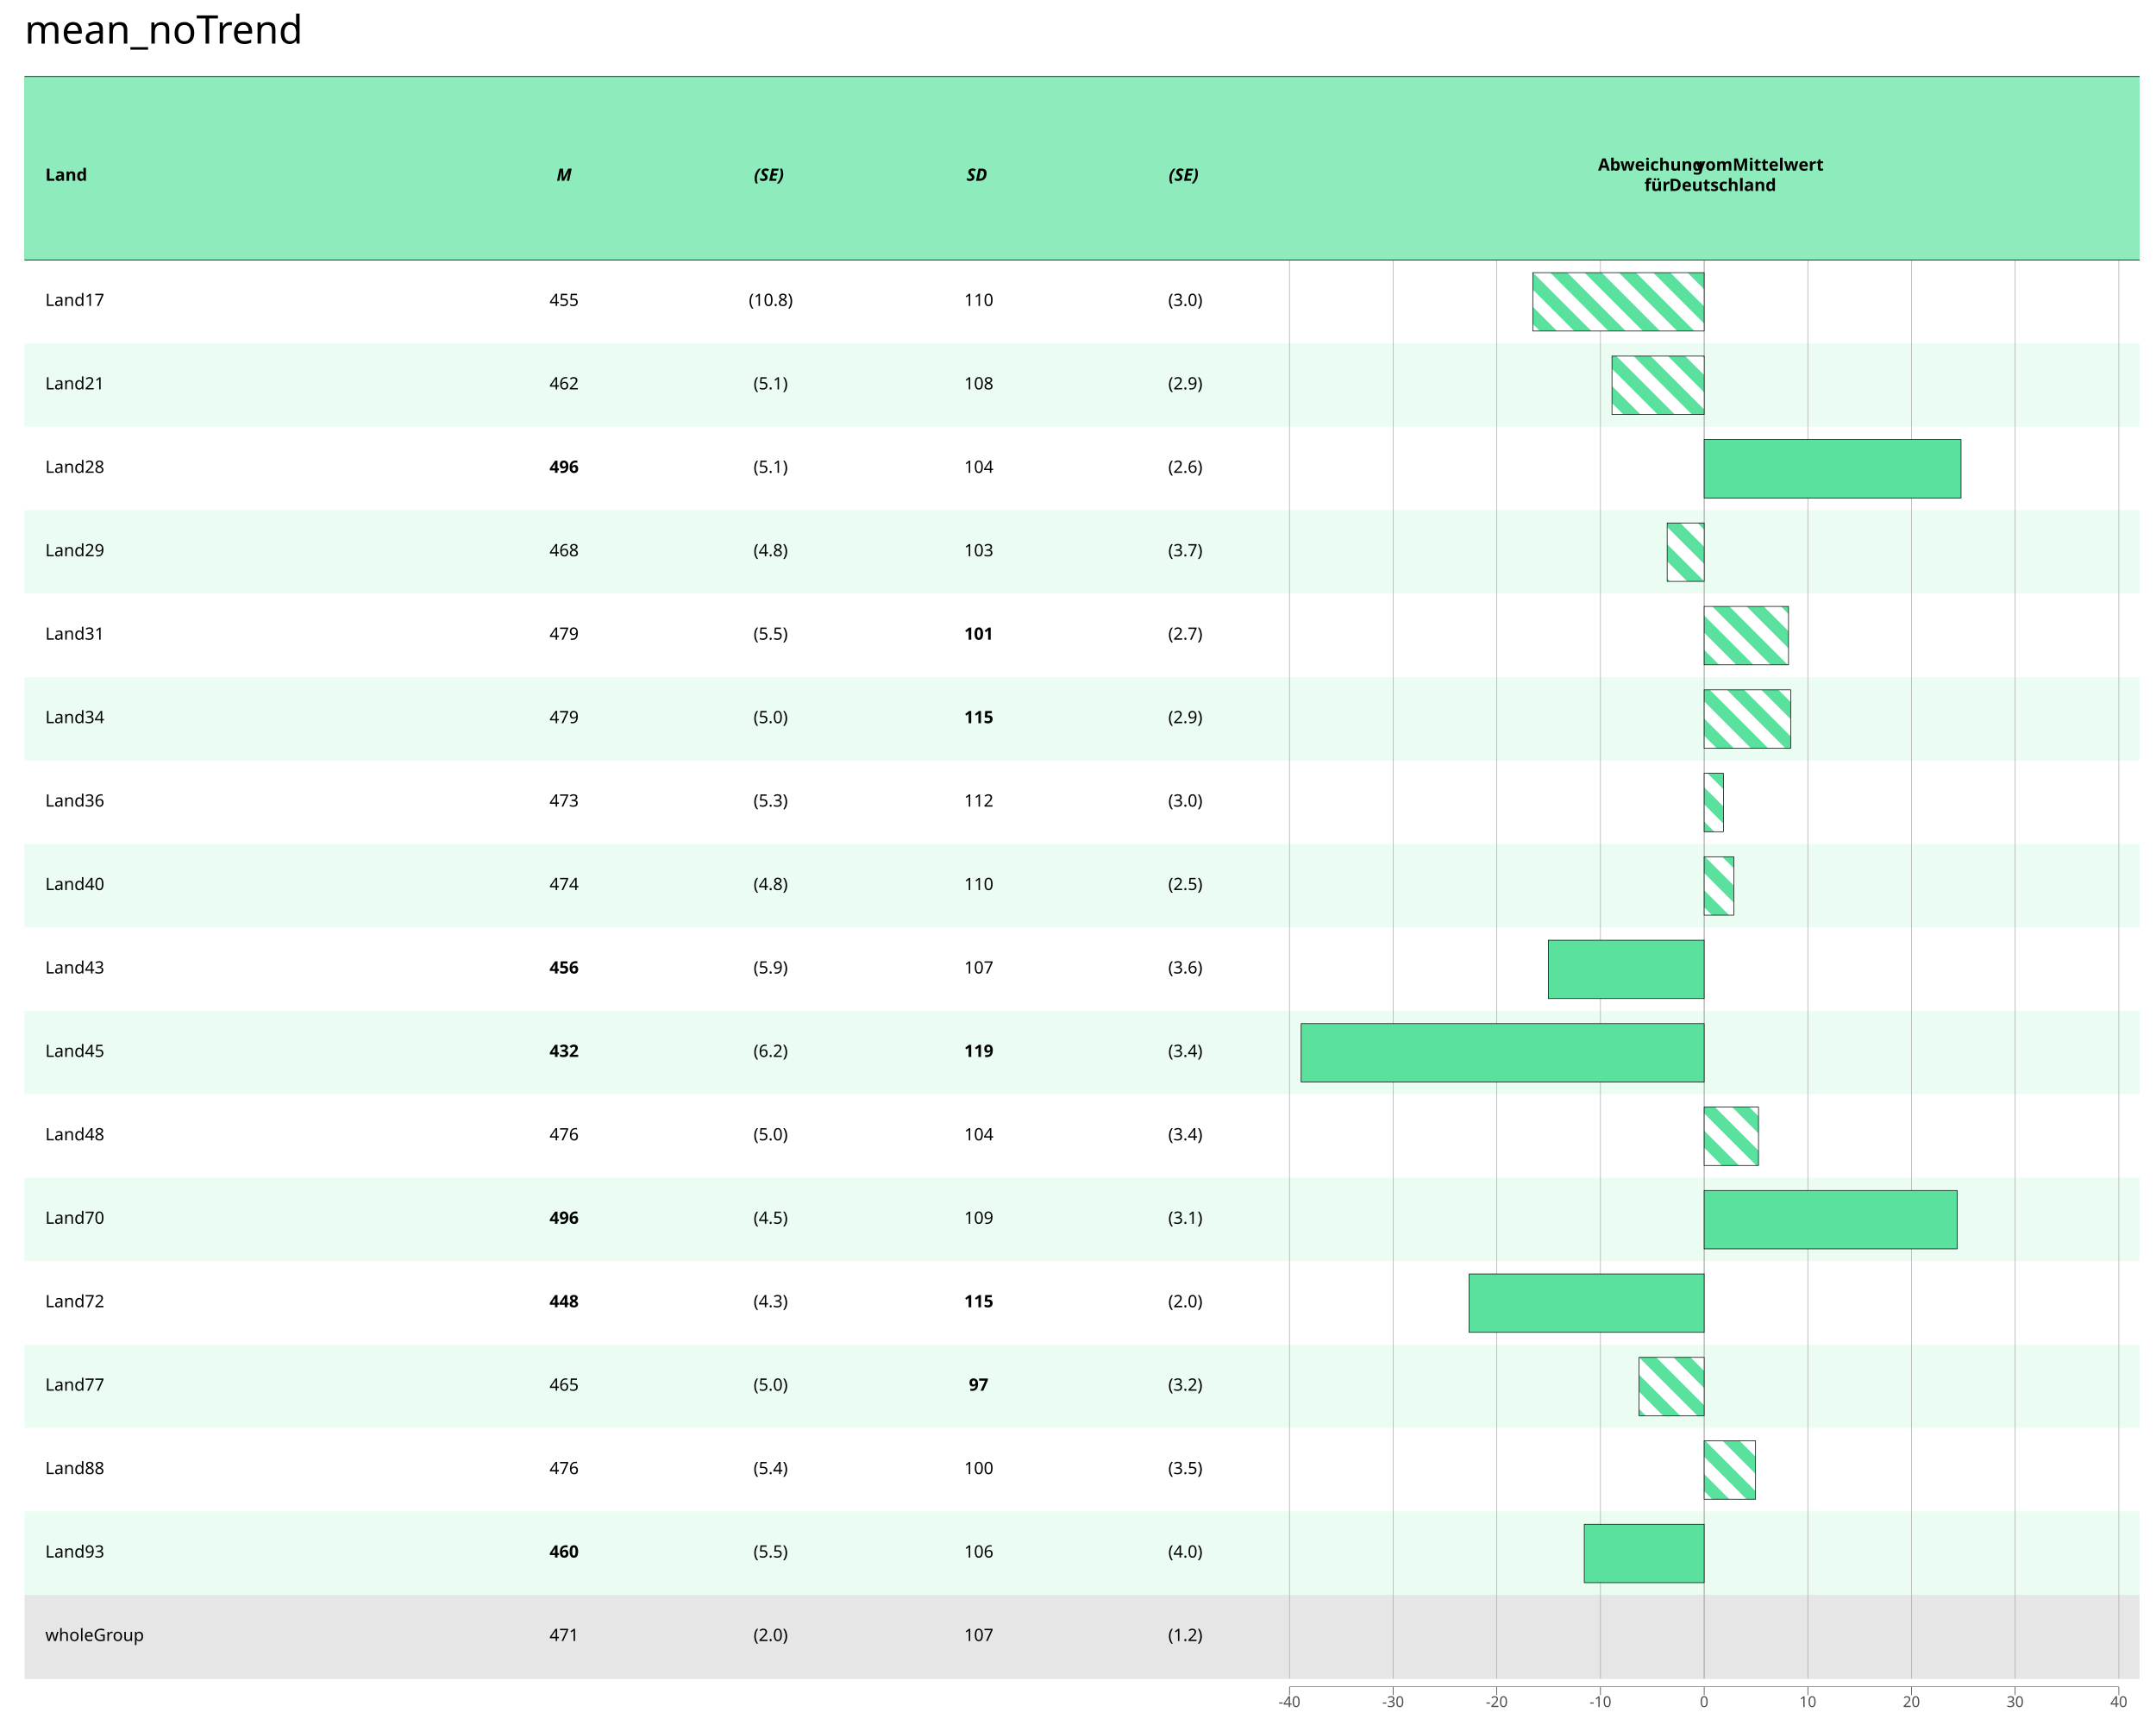
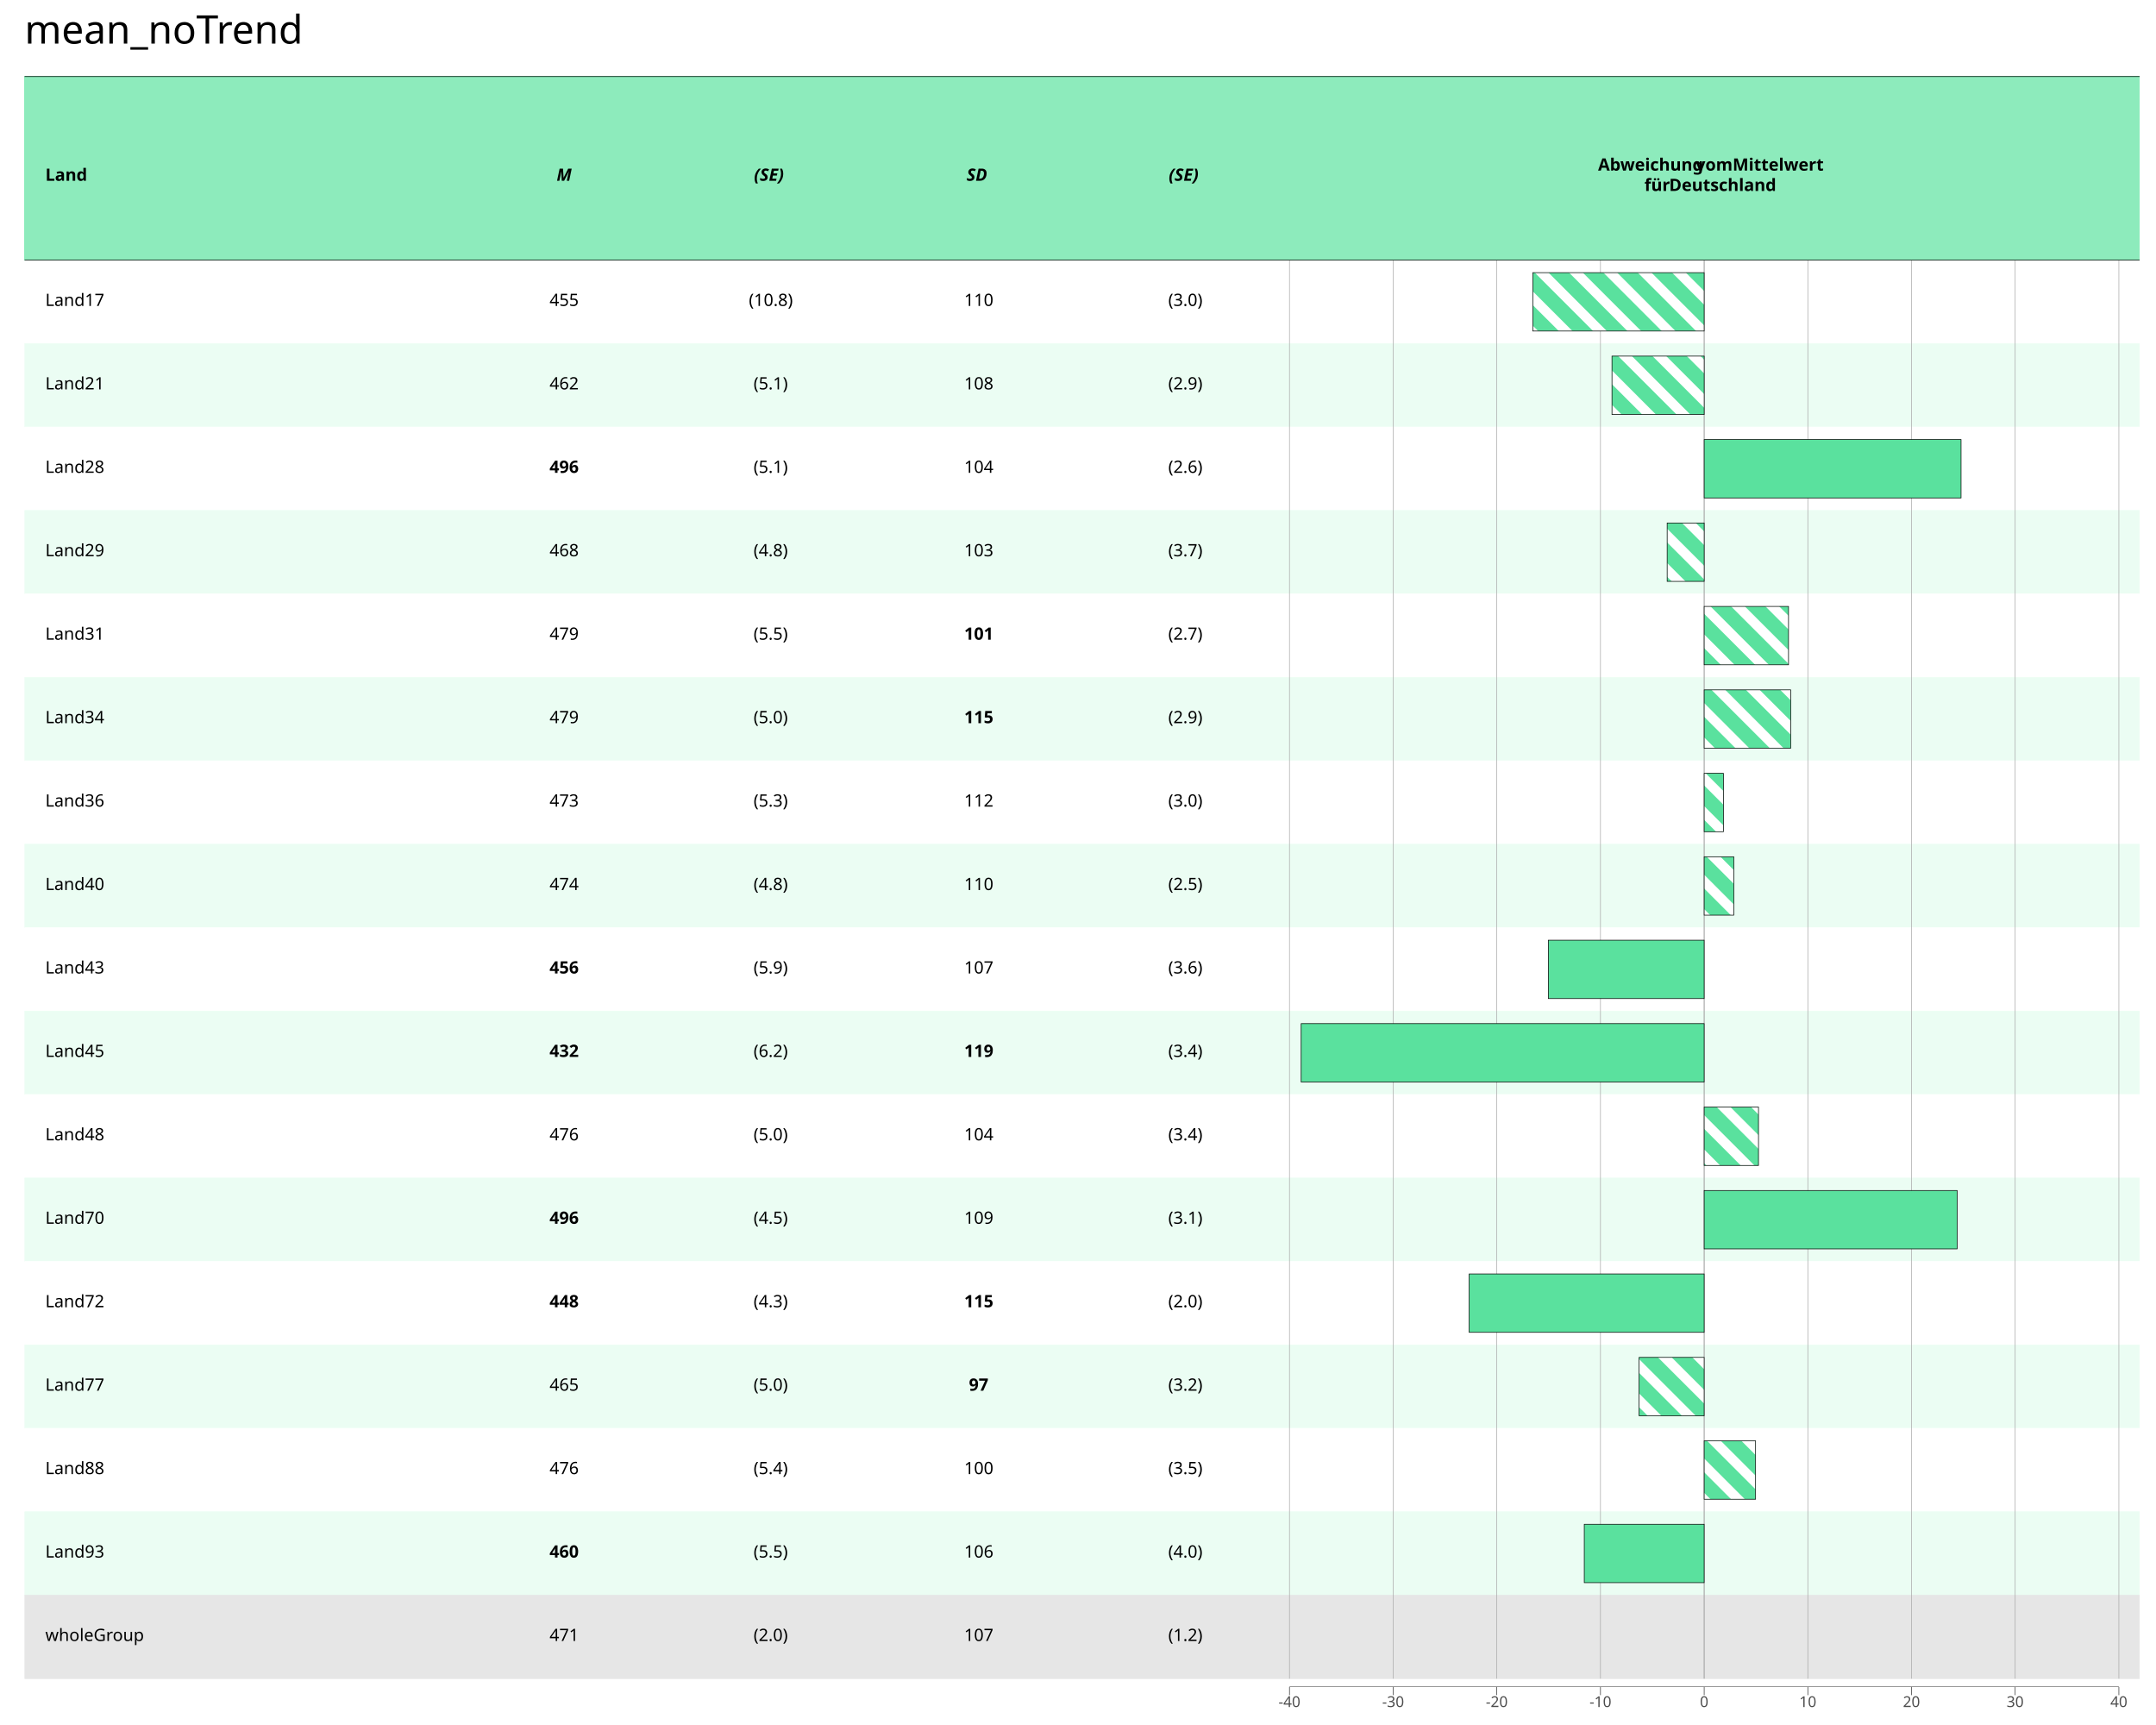
<svg xmlns="http://www.w3.org/2000/svg" class="svglite" data-engine-version="2.0" width="720.00pt" height="576.00pt" viewBox="0 0 720.00 576.00">
  <defs>
    <style type="text/css">
    .svglite line, .svglite polyline, .svglite polygon, .svglite path, .svglite rect, .svglite circle {
      fill: none;
      stroke: #000000;
      stroke-linecap: round;
      stroke-linejoin: round;
      stroke-miterlimit: 10.00;
    }
  </style>
  </defs>
  <rect width="100%" height="100%" style="stroke: none; fill: #FFFFFF;" />
  <defs>
    <clipPath id="cpMC4wMHw3MjAuMDB8MC4wMHw1NzYuMDA=">
      <rect x="0.00" y="0.00" width="720.00" height="576.00" />
    </clipPath>
  </defs>
  <g clip-path="url(#cpMC4wMHw3MjAuMDB8MC4wMHw1NzYuMDA=)">
    <rect x="0.00" y="0.00" width="720.00" height="576.00" style="stroke-width: 1.07; stroke: #FFFFFF; fill: #FFFFFF;" />
  </g>
  <defs>
    <clipPath id="cpOC4yMnw3MTQuNTJ8MjIuNzh8NTYzLjMw">
      <rect x="8.22" y="22.78" width="706.30" height="540.52" />
    </clipPath>
  </defs>
  <g clip-path="url(#cpOC4yMnw3MTQuNTJ8MjIuNzh8NTYzLjMw)">
    <rect x="8.22" y="22.78" width="706.30" height="540.52" style="stroke-width: 1.07; stroke: none; fill: #FFFFFF;" />
    <rect x="8.22" y="86.87" width="706.30" height="27.86" style="stroke-width: 0.21; stroke: #FFFFFF; stroke-linecap: butt; stroke-linejoin: miter; fill: #FFFFFF;" />
    <rect x="8.22" y="114.73" width="706.30" height="27.86" style="stroke-width: 0.21; stroke: #EBFDF3; stroke-linecap: butt; stroke-linejoin: miter; fill: #EBFDF3;" />
    <rect x="8.22" y="142.59" width="706.30" height="27.86" style="stroke-width: 0.21; stroke: #FFFFFF; stroke-linecap: butt; stroke-linejoin: miter; fill: #FFFFFF;" />
    <rect x="8.22" y="170.45" width="706.30" height="27.86" style="stroke-width: 0.21; stroke: #EBFDF3; stroke-linecap: butt; stroke-linejoin: miter; fill: #EBFDF3;" />
    <rect x="8.22" y="198.31" width="706.30" height="27.86" style="stroke-width: 0.21; stroke: #FFFFFF; stroke-linecap: butt; stroke-linejoin: miter; fill: #FFFFFF;" />
    <rect x="8.22" y="226.17" width="706.30" height="27.86" style="stroke-width: 0.21; stroke: #EBFDF3; stroke-linecap: butt; stroke-linejoin: miter; fill: #EBFDF3;" />
    <rect x="8.22" y="254.04" width="706.30" height="27.86" style="stroke-width: 0.21; stroke: #FFFFFF; stroke-linecap: butt; stroke-linejoin: miter; fill: #FFFFFF;" />
    <rect x="8.22" y="281.90" width="706.30" height="27.86" style="stroke-width: 0.21; stroke: #EBFDF3; stroke-linecap: butt; stroke-linejoin: miter; fill: #EBFDF3;" />
    <rect x="8.22" y="309.76" width="706.30" height="27.86" style="stroke-width: 0.21; stroke: #FFFFFF; stroke-linecap: butt; stroke-linejoin: miter; fill: #FFFFFF;" />
    <rect x="8.22" y="337.62" width="706.30" height="27.86" style="stroke-width: 0.21; stroke: #EBFDF3; stroke-linecap: butt; stroke-linejoin: miter; fill: #EBFDF3;" />
    <rect x="8.22" y="365.48" width="706.30" height="27.86" style="stroke-width: 0.21; stroke: #FFFFFF; stroke-linecap: butt; stroke-linejoin: miter; fill: #FFFFFF;" />
    <rect x="8.22" y="393.35" width="706.30" height="27.86" style="stroke-width: 0.21; stroke: #EBFDF3; stroke-linecap: butt; stroke-linejoin: miter; fill: #EBFDF3;" />
    <rect x="8.22" y="421.21" width="706.30" height="27.86" style="stroke-width: 0.21; stroke: #FFFFFF; stroke-linecap: butt; stroke-linejoin: miter; fill: #FFFFFF;" />
    <rect x="8.22" y="449.07" width="706.30" height="27.86" style="stroke-width: 0.21; stroke: #EBFDF3; stroke-linecap: butt; stroke-linejoin: miter; fill: #EBFDF3;" />
    <rect x="8.22" y="476.93" width="706.30" height="27.86" style="stroke-width: 0.21; stroke: #FFFFFF; stroke-linecap: butt; stroke-linejoin: miter; fill: #FFFFFF;" />
    <rect x="8.22" y="504.79" width="706.30" height="27.86" style="stroke-width: 0.21; stroke: #EBFDF3; stroke-linecap: butt; stroke-linejoin: miter; fill: #EBFDF3;" />
    <rect x="8.22" y="532.65" width="706.30" height="27.86" style="stroke-width: 0.21; stroke: #E6E6E6; stroke-linecap: butt; stroke-linejoin: miter; fill: #E6E6E6;" />
    <line x1="569.11" y1="86.87" x2="569.11" y2="560.52" style="stroke-width: 0.21; stroke: #A9A9A9; stroke-linecap: butt;" />
    <line x1="534.48" y1="86.87" x2="534.48" y2="560.52" style="stroke-width: 0.21; stroke: #A9A9A9; stroke-linecap: butt;" />
    <line x1="499.86" y1="86.87" x2="499.86" y2="560.52" style="stroke-width: 0.21; stroke: #A9A9A9; stroke-linecap: butt;" />
    <line x1="465.24" y1="86.87" x2="465.24" y2="560.52" style="stroke-width: 0.21; stroke: #A9A9A9; stroke-linecap: butt;" />
    <line x1="430.62" y1="86.87" x2="430.62" y2="560.52" style="stroke-width: 0.21; stroke: #A9A9A9; stroke-linecap: butt;" />
    <line x1="603.73" y1="86.87" x2="603.73" y2="560.52" style="stroke-width: 0.21; stroke: #A9A9A9; stroke-linecap: butt;" />
    <line x1="638.35" y1="86.87" x2="638.35" y2="560.52" style="stroke-width: 0.21; stroke: #A9A9A9; stroke-linecap: butt;" />
    <line x1="672.97" y1="86.87" x2="672.97" y2="560.52" style="stroke-width: 0.21; stroke: #A9A9A9; stroke-linecap: butt;" />
    <line x1="707.60" y1="86.87" x2="707.60" y2="560.52" style="stroke-width: 0.21; stroke: #A9A9A9; stroke-linecap: butt;" />
    <line x1="569.11" y1="86.87" x2="569.11" y2="560.52" style="stroke-width: 0.21; stroke: #A9A9A9; stroke-linecap: butt;" />
    <rect x="8.22" y="25.57" width="706.30" height="61.30" style="stroke-width: 1.07; stroke: none; stroke-linecap: butt; stroke-linejoin: miter; fill: #8DEBBC;" />
    <rect x="8.22" y="25.57" width="706.30" height="61.30" style="stroke-width: 1.07; stroke: none; stroke-linecap: butt; stroke-linejoin: miter; fill: #8DEBBC;" />
    <rect x="8.22" y="25.57" width="706.30" height="61.30" style="stroke-width: 1.07; stroke: none; stroke-linecap: butt; stroke-linejoin: miter; fill: #8DEBBC;" />
    <rect x="8.22" y="25.57" width="706.30" height="61.30" style="stroke-width: 1.07; stroke: none; stroke-linecap: butt; stroke-linejoin: miter; fill: #8DEBBC;" />
    <rect x="8.22" y="25.57" width="706.30" height="61.30" style="stroke-width: 1.07; stroke: none; stroke-linecap: butt; stroke-linejoin: miter; fill: #8DEBBC;" />
    <rect x="8.22" y="25.57" width="706.30" height="61.30" style="stroke-width: 1.07; stroke: none; stroke-linecap: butt; stroke-linejoin: miter; fill: #8DEBBC;" />
    <rect x="8.22" y="25.57" width="706.30" height="61.30" style="stroke-width: 1.07; stroke: none; stroke-linecap: butt; stroke-linejoin: miter; fill: #8DEBBC;" />
    <rect x="8.22" y="25.57" width="706.30" height="61.30" style="stroke-width: 1.07; stroke: none; stroke-linecap: butt; stroke-linejoin: miter; fill: #8DEBBC;" />
    <rect x="8.22" y="25.57" width="706.30" height="61.30" style="stroke-width: 1.07; stroke: none; stroke-linecap: butt; stroke-linejoin: miter; fill: #8DEBBC;" />
    <rect x="8.22" y="25.57" width="706.30" height="61.30" style="stroke-width: 1.07; stroke: none; stroke-linecap: butt; stroke-linejoin: miter; fill: #8DEBBC;" />
    <rect x="8.22" y="25.57" width="706.30" height="61.30" style="stroke-width: 1.07; stroke: none; stroke-linecap: butt; stroke-linejoin: miter; fill: #8DEBBC;" />
    <rect x="8.22" y="25.57" width="706.30" height="61.30" style="stroke-width: 1.07; stroke: none; stroke-linecap: butt; stroke-linejoin: miter; fill: #8DEBBC;" />
    <rect x="8.22" y="25.57" width="706.30" height="61.30" style="stroke-width: 1.07; stroke: none; stroke-linecap: butt; stroke-linejoin: miter; fill: #8DEBBC;" />
    <rect x="8.22" y="25.57" width="706.30" height="61.30" style="stroke-width: 1.07; stroke: none; stroke-linecap: butt; stroke-linejoin: miter; fill: #8DEBBC;" />
    <rect x="8.22" y="25.57" width="706.30" height="61.30" style="stroke-width: 1.07; stroke: none; stroke-linecap: butt; stroke-linejoin: miter; fill: #8DEBBC;" />
    <rect x="8.22" y="25.57" width="706.30" height="61.30" style="stroke-width: 1.07; stroke: none; stroke-linecap: butt; stroke-linejoin: miter; fill: #8DEBBC;" />
    <rect x="8.22" y="25.57" width="706.30" height="61.30" style="stroke-width: 1.07; stroke: none; stroke-linecap: butt; stroke-linejoin: miter; fill: #8DEBBC;" />
    <line x1="430.62" y1="563.30" x2="707.60" y2="563.30" style="stroke-width: 0.21; stroke-linecap: butt;" />
    <line x1="8.22" y1="86.87" x2="714.52" y2="86.87" style="stroke-width: 0.21; stroke-linecap: butt;" />
    <line x1="8.22" y1="25.57" x2="714.52" y2="25.57" style="stroke-width: 0.21; stroke-linecap: butt;" />
    <rect x="511.87" y="91.04" width="57.23" height="19.50" style="stroke-width: 0.21; stroke: none; stroke-linecap: square; stroke-linejoin: miter; fill: #5AE19E;" />
    <rect x="538.32" y="118.91" width="30.79" height="19.50" style="stroke-width: 0.21; stroke: none; stroke-linecap: square; stroke-linejoin: miter; fill: #5AE19E;" />
    <rect x="569.11" y="146.77" width="85.79" height="19.50" style="stroke-width: 0.21; stroke: none; stroke-linecap: square; stroke-linejoin: miter; fill: #5AE19E;" />
    <rect x="556.75" y="174.63" width="12.36" height="19.50" style="stroke-width: 0.21; stroke: none; stroke-linecap: square; stroke-linejoin: miter; fill: #5AE19E;" />
    <rect x="569.11" y="202.49" width="28.17" height="19.50" style="stroke-width: 0.21; stroke: none; stroke-linecap: square; stroke-linejoin: miter; fill: #5AE19E;" />
    <rect x="569.11" y="230.35" width="28.88" height="19.50" style="stroke-width: 0.21; stroke: none; stroke-linecap: square; stroke-linejoin: miter; fill: #5AE19E;" />
    <rect x="569.11" y="258.22" width="6.42" height="19.50" style="stroke-width: 0.21; stroke: none; stroke-linecap: square; stroke-linejoin: miter; fill: #5AE19E;" />
    <rect x="569.11" y="286.08" width="9.88" height="19.50" style="stroke-width: 0.21; stroke: none; stroke-linecap: square; stroke-linejoin: miter; fill: #5AE19E;" />
    <rect x="517.07" y="313.94" width="52.03" height="19.50" style="stroke-width: 0.21; stroke: none; stroke-linecap: square; stroke-linejoin: miter; fill: #5AE19E;" />
    <rect x="434.53" y="341.80" width="134.57" height="19.50" style="stroke-width: 0.21; stroke: none; stroke-linecap: square; stroke-linejoin: miter; fill: #5AE19E;" />
    <rect x="569.11" y="369.66" width="18.14" height="19.50" style="stroke-width: 0.21; stroke: none; stroke-linecap: square; stroke-linejoin: miter; fill: #5AE19E;" />
    <rect x="569.11" y="397.52" width="84.48" height="19.50" style="stroke-width: 0.21; stroke: none; stroke-linecap: square; stroke-linejoin: miter; fill: #5AE19E;" />
    <rect x="490.63" y="425.39" width="78.47" height="19.50" style="stroke-width: 0.21; stroke: none; stroke-linecap: square; stroke-linejoin: miter; fill: #5AE19E;" />
    <rect x="547.39" y="453.25" width="21.71" height="19.50" style="stroke-width: 0.21; stroke: none; stroke-linecap: square; stroke-linejoin: miter; fill: #5AE19E;" />
    <rect x="569.11" y="481.11" width="17.17" height="19.50" style="stroke-width: 0.21; stroke: none; stroke-linecap: square; stroke-linejoin: miter; fill: #5AE19E;" />
    <rect x="529.07" y="508.97" width="40.03" height="19.50" style="stroke-width: 0.21; stroke: none; stroke-linecap: square; stroke-linejoin: miter; fill: #5AE19E;" />
-     <polygon points="514.26,110.55 511.87,110.55 511.87,108.16 514.26,110.55 " style="stroke-width: 1.07; stroke: none; stroke-linecap: square; fill: #FFFFFF;" />
-     <polygon points="525.73,110.55 519.99,110.55 511.87,102.43 511.87,96.70 525.73,110.55 " style="stroke-width: 1.07; stroke: none; stroke-linecap: square; fill: #FFFFFF;" />
-     <polygon points="537.19,110.55 531.46,110.55 511.96,91.04 517.69,91.04 537.19,110.55 " style="stroke-width: 1.07; stroke: none; stroke-linecap: square; fill: #FFFFFF;" />
-     <polygon points="548.66,110.55 542.92,110.55 523.42,91.04 529.15,91.04 548.66,110.55 " style="stroke-width: 1.07; stroke: none; stroke-linecap: square; fill: #FFFFFF;" />
-     <polygon points="560.12,110.55 554.39,110.55 534.89,91.04 540.62,91.04 560.12,110.55 " style="stroke-width: 1.07; stroke: none; stroke-linecap: square; fill: #FFFFFF;" />
-     <polygon points="569.11,108.06 569.11,110.55 565.86,110.55 546.35,91.04 552.09,91.04 569.11,108.06 " style="stroke-width: 1.07; stroke: none; stroke-linecap: square; fill: #FFFFFF;" />
-     <polygon points="569.11,96.60 569.11,102.33 557.82,91.04 563.55,91.04 569.11,96.60 " style="stroke-width: 1.07; stroke: none; stroke-linecap: square; fill: #FFFFFF;" />
-     <polygon points="542.12,138.41 538.32,138.41 538.32,134.60 542.12,138.41 " style="stroke-width: 1.07; stroke: none; stroke-linecap: square; fill: #FFFFFF;" />
-     <polygon points="553.59,138.41 547.85,138.41 538.32,128.87 538.32,123.14 553.59,138.41 " style="stroke-width: 1.07; stroke: none; stroke-linecap: square; fill: #FFFFFF;" />
-     <polygon points="565.05,138.41 559.32,138.41 539.82,118.91 545.55,118.91 565.05,138.41 " style="stroke-width: 1.07; stroke: none; stroke-linecap: square; fill: #FFFFFF;" />
-     <polygon points="569.11,131.00 569.11,136.73 551.28,118.91 557.02,118.91 569.11,131.00 " style="stroke-width: 1.07; stroke: none; stroke-linecap: square; fill: #FFFFFF;" />
-     <polygon points="569.11,119.53 569.11,125.26 562.75,118.91 568.48,118.91 569.11,119.53 " style="stroke-width: 1.07; stroke: none; stroke-linecap: square; fill: #FFFFFF;" />
-     <polygon points="563.45,194.13 557.71,194.13 556.75,193.17 556.75,187.44 563.45,194.13 " style="stroke-width: 1.07; stroke: none; stroke-linecap: square; fill: #FFFFFF;" />
-     <polygon points="569.11,188.33 569.11,194.06 556.75,181.70 556.75,175.97 569.11,188.33 " style="stroke-width: 1.07; stroke: none; stroke-linecap: square; fill: #FFFFFF;" />
-     <polygon points="569.11,176.86 569.11,182.59 561.14,174.63 566.88,174.63 569.11,176.86 " style="stroke-width: 1.07; stroke: none; stroke-linecap: square; fill: #FFFFFF;" />
-     <polygon points="579.84,222.00 574.11,222.00 569.11,216.99 569.11,211.26 579.84,222.00 " style="stroke-width: 1.07; stroke: none; stroke-linecap: square; fill: #FFFFFF;" />
-     <polygon points="591.31,222.00 585.58,222.00 569.11,205.53 569.11,202.49 571.80,202.49 591.31,222.00 " style="stroke-width: 1.07; stroke: none; stroke-linecap: square; fill: #FFFFFF;" />
-     <polygon points="597.28,216.50 597.28,222.00 597.04,222.00 577.54,202.49 583.27,202.49 597.28,216.50 " style="stroke-width: 1.07; stroke: none; stroke-linecap: square; fill: #FFFFFF;" />
-     <polygon points="597.28,205.03 597.28,210.77 589.00,202.49 594.74,202.49 597.28,205.03 " style="stroke-width: 1.07; stroke: none; stroke-linecap: square; fill: #FFFFFF;" />
-     <polygon points="573.31,249.86 569.11,249.86 569.11,245.66 573.31,249.86 " style="stroke-width: 1.07; stroke: none; stroke-linecap: square; fill: #FFFFFF;" />
-     <polygon points="584.77,249.86 579.04,249.86 569.11,239.92 569.11,234.19 584.77,249.86 " style="stroke-width: 1.07; stroke: none; stroke-linecap: square; fill: #FFFFFF;" />
-     <polygon points="596.24,249.86 590.50,249.86 571.00,230.35 576.73,230.35 596.24,249.86 " style="stroke-width: 1.07; stroke: none; stroke-linecap: square; fill: #FFFFFF;" />
-     <polygon points="597.99,240.14 597.99,245.87 582.47,230.35 588.20,230.35 597.99,240.14 " style="stroke-width: 1.07; stroke: none; stroke-linecap: square; fill: #FFFFFF;" />
-     <polygon points="593.93,230.35 597.99,230.35 597.99,234.41 593.93,230.35 " style="stroke-width: 1.07; stroke: none; stroke-linecap: square; fill: #FFFFFF;" />
-     <polygon points="575.52,275.01 575.52,277.72 572.50,277.72 569.11,274.32 569.11,268.59 575.52,275.01 " style="stroke-width: 1.07; stroke: none; stroke-linecap: square; fill: #FFFFFF;" />
-     <polygon points="575.52,263.54 575.52,269.28 569.11,262.86 569.11,258.22 570.20,258.22 575.52,263.54 " style="stroke-width: 1.07; stroke: none; stroke-linecap: square; fill: #FFFFFF;" />
-     <polygon points="571.70,305.58 569.11,305.58 569.11,302.99 571.70,305.58 " style="stroke-width: 1.07; stroke: none; stroke-linecap: square; fill: #FFFFFF;" />
-     <polygon points="578.98,301.40 578.98,305.58 577.43,305.58 569.11,297.25 569.11,291.52 578.98,301.40 " style="stroke-width: 1.07; stroke: none; stroke-linecap: square; fill: #FFFFFF;" />
-     <polygon points="578.98,289.93 578.98,295.67 569.39,286.08 575.13,286.08 578.98,289.93 " style="stroke-width: 1.07; stroke: none; stroke-linecap: square; fill: #FFFFFF;" />
-     <polygon points="575.02,389.17 569.29,389.17 569.11,388.98 569.11,383.25 575.02,389.17 " style="stroke-width: 1.07; stroke: none; stroke-linecap: square; fill: #FFFFFF;" />
-     <polygon points="586.49,389.17 580.75,389.17 569.11,377.52 569.11,371.78 586.49,389.17 " style="stroke-width: 1.07; stroke: none; stroke-linecap: square; fill: #FFFFFF;" />
-     <polygon points="587.24,378.46 587.24,384.19 572.72,369.66 578.45,369.66 587.24,378.46 " style="stroke-width: 1.07; stroke: none; stroke-linecap: square; fill: #FFFFFF;" />
-     <polygon points="584.18,369.66 587.24,369.66 587.24,372.72 584.18,369.66 " style="stroke-width: 1.07; stroke: none; stroke-linecap: square; fill: #FFFFFF;" />
-     <polygon points="555.41,472.75 549.68,472.75 547.39,470.47 547.39,464.73 555.41,472.75 " style="stroke-width: 1.07; stroke: none; stroke-linecap: square; fill: #FFFFFF;" />
-     <polygon points="566.88,472.75 561.14,472.75 547.39,459.00 547.39,453.27 566.88,472.75 " style="stroke-width: 1.07; stroke: none; stroke-linecap: square; fill: #FFFFFF;" />
-     <polygon points="569.11,463.51 569.11,469.25 553.11,453.25 558.84,453.25 569.11,463.51 " style="stroke-width: 1.07; stroke: none; stroke-linecap: square; fill: #FFFFFF;" />
-     <polygon points="564.57,453.25 569.11,453.25 569.11,457.78 564.57,453.25 " style="stroke-width: 1.07; stroke: none; stroke-linecap: square; fill: #FFFFFF;" />
-     <polygon points="571.81,500.61 569.11,500.61 569.11,497.91 571.81,500.61 " style="stroke-width: 1.07; stroke: none; stroke-linecap: square; fill: #FFFFFF;" />
-     <polygon points="583.27,500.61 577.54,500.61 569.11,492.18 569.11,486.45 583.27,500.61 " style="stroke-width: 1.07; stroke: none; stroke-linecap: square; fill: #FFFFFF;" />
-     <polygon points="586.27,492.15 586.27,497.88 569.50,481.11 575.24,481.11 586.27,492.15 " style="stroke-width: 1.07; stroke: none; stroke-linecap: square; fill: #FFFFFF;" />
-     <polygon points="580.97,481.11 586.27,481.11 586.27,486.42 580.97,481.11 " style="stroke-width: 1.07; stroke: none; stroke-linecap: square; fill: #FFFFFF;" />
+     <polygon points="513.69,110.55 511.87,110.55 511.87,108.74 513.69,110.55 " style="stroke-width: 1.07; stroke: none; stroke-linecap: square; fill: #FFFFFF;" />
+     <polygon points="525.15,110.55 520.57,110.55 511.87,101.86 511.87,97.27 525.15,110.55 " style="stroke-width: 1.07; stroke: none; stroke-linecap: square; fill: #FFFFFF;" />
+     <polygon points="536.62,110.55 532.03,110.55 512.53,91.04 517.12,91.04 536.62,110.55 " style="stroke-width: 1.07; stroke: none; stroke-linecap: square; fill: #FFFFFF;" />
+     <polygon points="548.08,110.55 543.50,110.55 523.99,91.04 528.58,91.04 548.08,110.55 " style="stroke-width: 1.07; stroke: none; stroke-linecap: square; fill: #FFFFFF;" />
+     <polygon points="559.55,110.55 554.96,110.55 535.46,91.04 540.05,91.04 559.55,110.55 " style="stroke-width: 1.07; stroke: none; stroke-linecap: square; fill: #FFFFFF;" />
+     <polygon points="569.11,108.64 569.11,110.55 566.43,110.55 546.93,91.04 551.51,91.04 569.11,108.64 " style="stroke-width: 1.07; stroke: none; stroke-linecap: square; fill: #FFFFFF;" />
+     <polygon points="569.11,97.17 569.11,101.76 558.39,91.04 562.98,91.04 569.11,97.17 " style="stroke-width: 1.07; stroke: none; stroke-linecap: square; fill: #FFFFFF;" />
+     <polygon points="541.55,138.41 538.32,138.41 538.32,135.18 541.55,138.41 " style="stroke-width: 1.07; stroke: none; stroke-linecap: square; fill: #FFFFFF;" />
+     <polygon points="553.01,138.41 548.43,138.41 538.32,128.30 538.32,123.71 553.01,138.41 " style="stroke-width: 1.07; stroke: none; stroke-linecap: square; fill: #FFFFFF;" />
+     <polygon points="564.48,138.41 559.89,138.41 540.39,118.91 544.98,118.91 564.48,138.41 " style="stroke-width: 1.07; stroke: none; stroke-linecap: square; fill: #FFFFFF;" />
+     <polygon points="569.11,131.57 569.11,136.16 551.86,118.91 556.44,118.91 569.11,131.57 " style="stroke-width: 1.07; stroke: none; stroke-linecap: square; fill: #FFFFFF;" />
+     <polygon points="569.11,120.10 569.11,124.69 563.32,118.91 567.91,118.91 569.11,120.10 " style="stroke-width: 1.07; stroke: none; stroke-linecap: square; fill: #FFFFFF;" />
+     <polygon points="562.87,194.13 558.29,194.13 556.75,192.60 556.75,188.01 562.87,194.13 " style="stroke-width: 1.07; stroke: none; stroke-linecap: square; fill: #FFFFFF;" />
+     <polygon points="569.11,188.90 569.11,193.49 556.75,181.13 556.75,176.54 569.11,188.90 " style="stroke-width: 1.07; stroke: none; stroke-linecap: square; fill: #FFFFFF;" />
+     <polygon points="569.11,177.43 569.11,182.02 561.72,174.63 566.30,174.63 569.11,177.43 " style="stroke-width: 1.07; stroke: none; stroke-linecap: square; fill: #FFFFFF;" />
+     <polygon points="579.27,222.00 574.68,222.00 569.11,216.42 569.11,211.83 579.27,222.00 " style="stroke-width: 1.07; stroke: none; stroke-linecap: square; fill: #FFFFFF;" />
+     <polygon points="590.73,222.00 586.15,222.00 569.11,204.95 569.11,202.49 571.23,202.49 590.73,222.00 " style="stroke-width: 1.07; stroke: none; stroke-linecap: square; fill: #FFFFFF;" />
+     <polygon points="597.28,217.07 597.28,221.66 578.11,202.49 582.70,202.49 597.28,217.07 " style="stroke-width: 1.07; stroke: none; stroke-linecap: square; fill: #FFFFFF;" />
+     <polygon points="597.28,205.61 597.28,210.19 589.58,202.49 594.16,202.49 597.28,205.61 " style="stroke-width: 1.07; stroke: none; stroke-linecap: square; fill: #FFFFFF;" />
+     <polygon points="572.73,249.86 569.11,249.86 569.11,246.23 572.73,249.86 " style="stroke-width: 1.07; stroke: none; stroke-linecap: square; fill: #FFFFFF;" />
+     <polygon points="584.20,249.86 579.61,249.86 569.11,239.35 569.11,234.76 584.20,249.86 " style="stroke-width: 1.07; stroke: none; stroke-linecap: square; fill: #FFFFFF;" />
+     <polygon points="595.66,249.86 591.08,249.86 571.57,230.35 576.16,230.35 595.66,249.86 " style="stroke-width: 1.07; stroke: none; stroke-linecap: square; fill: #FFFFFF;" />
+     <polygon points="597.99,240.71 597.99,245.30 583.04,230.35 587.63,230.35 597.99,240.71 " style="stroke-width: 1.07; stroke: none; stroke-linecap: square; fill: #FFFFFF;" />
+     <polygon points="594.51,230.35 597.99,230.35 597.99,233.83 594.51,230.35 " style="stroke-width: 1.07; stroke: none; stroke-linecap: square; fill: #FFFFFF;" />
+     <polygon points="575.52,275.58 575.52,277.72 573.08,277.72 569.11,273.75 569.11,269.16 575.52,275.58 " style="stroke-width: 1.07; stroke: none; stroke-linecap: square; fill: #FFFFFF;" />
+     <polygon points="575.52,264.12 575.52,268.70 569.11,262.28 569.11,258.22 569.62,258.22 575.52,264.12 " style="stroke-width: 1.07; stroke: none; stroke-linecap: square; fill: #FFFFFF;" />
+     <polygon points="571.13,305.58 569.11,305.58 569.11,303.56 571.13,305.58 " style="stroke-width: 1.07; stroke: none; stroke-linecap: square; fill: #FFFFFF;" />
+     <polygon points="578.98,301.97 578.98,305.58 578.00,305.58 569.11,296.68 569.11,292.09 578.98,301.97 " style="stroke-width: 1.07; stroke: none; stroke-linecap: square; fill: #FFFFFF;" />
+     <polygon points="578.98,290.51 578.98,295.09 569.97,286.08 574.55,286.08 578.98,290.51 " style="stroke-width: 1.07; stroke: none; stroke-linecap: square; fill: #FFFFFF;" />
+     <polygon points="574.45,389.17 569.86,389.17 569.11,388.41 569.11,383.82 574.45,389.17 " style="stroke-width: 1.07; stroke: none; stroke-linecap: square; fill: #FFFFFF;" />
+     <polygon points="585.91,389.17 581.33,389.17 569.11,376.94 569.11,372.36 585.91,389.17 " style="stroke-width: 1.07; stroke: none; stroke-linecap: square; fill: #FFFFFF;" />
+     <polygon points="587.24,379.03 587.24,383.62 573.29,369.66 577.88,369.66 587.24,379.03 " style="stroke-width: 1.07; stroke: none; stroke-linecap: square; fill: #FFFFFF;" />
+     <polygon points="584.76,369.66 587.24,369.66 587.24,372.15 584.76,369.66 " style="stroke-width: 1.07; stroke: none; stroke-linecap: square; fill: #FFFFFF;" />
+     <polygon points="554.84,472.75 550.25,472.75 547.39,469.89 547.39,465.31 554.84,472.75 " style="stroke-width: 1.07; stroke: none; stroke-linecap: square; fill: #FFFFFF;" />
+     <polygon points="566.30,472.75 561.72,472.75 547.39,458.43 547.39,453.84 566.30,472.75 " style="stroke-width: 1.07; stroke: none; stroke-linecap: square; fill: #FFFFFF;" />
+     <polygon points="569.11,464.09 569.11,468.67 553.68,453.25 558.27,453.25 569.11,464.09 " style="stroke-width: 1.07; stroke: none; stroke-linecap: square; fill: #FFFFFF;" />
+     <polygon points="565.15,453.25 569.11,453.25 569.11,457.21 565.15,453.25 " style="stroke-width: 1.07; stroke: none; stroke-linecap: square; fill: #FFFFFF;" />
+     <polygon points="571.23,500.61 569.11,500.61 569.11,498.49 571.23,500.61 " style="stroke-width: 1.07; stroke: none; stroke-linecap: square; fill: #FFFFFF;" />
+     <polygon points="582.70,500.61 578.11,500.61 569.11,491.61 569.11,487.02 582.70,500.61 " style="stroke-width: 1.07; stroke: none; stroke-linecap: square; fill: #FFFFFF;" />
+     <polygon points="586.27,492.72 586.27,497.31 570.08,481.11 574.66,481.11 586.27,492.72 " style="stroke-width: 1.07; stroke: none; stroke-linecap: square; fill: #FFFFFF;" />
+     <polygon points="586.27,481.26 586.27,485.84 581.54,481.11 586.13,481.11 586.27,481.26 " style="stroke-width: 1.07; stroke: none; stroke-linecap: square; fill: #FFFFFF;" />
    <rect x="511.87" y="91.04" width="57.23" height="19.50" style="stroke-width: 0.21; stroke-linecap: square; stroke-linejoin: miter;" />
    <rect x="538.32" y="118.91" width="30.79" height="19.50" style="stroke-width: 0.21; stroke-linecap: square; stroke-linejoin: miter;" />
    <rect x="569.11" y="146.77" width="85.79" height="19.50" style="stroke-width: 0.21; stroke-linecap: square; stroke-linejoin: miter;" />
    <rect x="556.75" y="174.63" width="12.36" height="19.50" style="stroke-width: 0.21; stroke-linecap: square; stroke-linejoin: miter;" />
    <rect x="569.11" y="202.49" width="28.17" height="19.50" style="stroke-width: 0.21; stroke-linecap: square; stroke-linejoin: miter;" />
    <rect x="569.11" y="230.35" width="28.88" height="19.50" style="stroke-width: 0.21; stroke-linecap: square; stroke-linejoin: miter;" />
    <rect x="569.11" y="258.22" width="6.42" height="19.50" style="stroke-width: 0.21; stroke-linecap: square; stroke-linejoin: miter;" />
    <rect x="569.11" y="286.08" width="9.88" height="19.50" style="stroke-width: 0.21; stroke-linecap: square; stroke-linejoin: miter;" />
    <rect x="517.07" y="313.94" width="52.03" height="19.50" style="stroke-width: 0.21; stroke-linecap: square; stroke-linejoin: miter;" />
    <rect x="434.53" y="341.80" width="134.57" height="19.50" style="stroke-width: 0.21; stroke-linecap: square; stroke-linejoin: miter;" />
    <rect x="569.11" y="369.66" width="18.14" height="19.50" style="stroke-width: 0.21; stroke-linecap: square; stroke-linejoin: miter;" />
    <rect x="569.11" y="397.52" width="84.48" height="19.50" style="stroke-width: 0.21; stroke-linecap: square; stroke-linejoin: miter;" />
    <rect x="490.63" y="425.39" width="78.47" height="19.50" style="stroke-width: 0.21; stroke-linecap: square; stroke-linejoin: miter;" />
    <rect x="547.39" y="453.25" width="21.71" height="19.50" style="stroke-width: 0.21; stroke-linecap: square; stroke-linejoin: miter;" />
    <rect x="569.11" y="481.11" width="17.17" height="19.50" style="stroke-width: 0.21; stroke-linecap: square; stroke-linejoin: miter;" />
    <rect x="529.07" y="508.97" width="40.03" height="19.50" style="stroke-width: 0.21; stroke-linecap: square; stroke-linejoin: miter;" />
    <text x="390.14" y="102.16" style="font-size: 5.69px; font-family: sans;" textLength="11.70px" lengthAdjust="spacingAndGlyphs">(3.0)</text>
    <text x="390.14" y="130.03" style="font-size: 5.69px; font-family: sans;" textLength="11.70px" lengthAdjust="spacingAndGlyphs">(2.9)</text>
    <text x="390.14" y="157.89" style="font-size: 5.69px; font-family: sans;" textLength="11.70px" lengthAdjust="spacingAndGlyphs">(2.6)</text>
    <text x="390.14" y="185.75" style="font-size: 5.69px; font-family: sans;" textLength="11.70px" lengthAdjust="spacingAndGlyphs">(3.7)</text>
    <text x="390.14" y="213.61" style="font-size: 5.69px; font-family: sans;" textLength="11.70px" lengthAdjust="spacingAndGlyphs">(2.7)</text>
    <text x="390.14" y="241.47" style="font-size: 5.69px; font-family: sans;" textLength="11.70px" lengthAdjust="spacingAndGlyphs">(2.9)</text>
    <text x="390.14" y="269.33" style="font-size: 5.69px; font-family: sans;" textLength="11.70px" lengthAdjust="spacingAndGlyphs">(3.0)</text>
    <text x="390.14" y="297.20" style="font-size: 5.69px; font-family: sans;" textLength="11.70px" lengthAdjust="spacingAndGlyphs">(2.5)</text>
    <text x="390.14" y="325.06" style="font-size: 5.69px; font-family: sans;" textLength="11.70px" lengthAdjust="spacingAndGlyphs">(3.6)</text>
    <text x="390.14" y="352.92" style="font-size: 5.69px; font-family: sans;" textLength="11.70px" lengthAdjust="spacingAndGlyphs">(3.4)</text>
    <text x="390.14" y="380.78" style="font-size: 5.69px; font-family: sans;" textLength="11.70px" lengthAdjust="spacingAndGlyphs">(3.4)</text>
    <text x="390.14" y="408.64" style="font-size: 5.69px; font-family: sans;" textLength="11.70px" lengthAdjust="spacingAndGlyphs">(3.1)</text>
    <text x="390.14" y="436.51" style="font-size: 5.69px; font-family: sans;" textLength="11.70px" lengthAdjust="spacingAndGlyphs">(2.0)</text>
    <text x="390.14" y="464.37" style="font-size: 5.69px; font-family: sans;" textLength="11.70px" lengthAdjust="spacingAndGlyphs">(3.2)</text>
    <text x="390.14" y="492.23" style="font-size: 5.69px; font-family: sans;" textLength="11.70px" lengthAdjust="spacingAndGlyphs">(3.5)</text>
    <text x="390.14" y="520.09" style="font-size: 5.69px; font-family: sans;" textLength="11.70px" lengthAdjust="spacingAndGlyphs">(4.0)</text>
    <text x="390.14" y="547.95" style="font-size: 5.69px; font-family: sans;" textLength="11.70px" lengthAdjust="spacingAndGlyphs">(1.2)</text>
    <text x="322.00" y="102.16" style="font-size: 5.69px; font-family: sans;" textLength="9.50px" lengthAdjust="spacingAndGlyphs">110</text>
    <text x="322.00" y="130.03" style="font-size: 5.69px; font-family: sans;" textLength="9.50px" lengthAdjust="spacingAndGlyphs">108</text>
    <text x="322.00" y="157.89" style="font-size: 5.69px; font-family: sans;" textLength="9.50px" lengthAdjust="spacingAndGlyphs">104</text>
    <text x="322.00" y="185.75" style="font-size: 5.69px; font-family: sans;" textLength="9.50px" lengthAdjust="spacingAndGlyphs">103</text>
    <text x="322.00" y="213.61" style="font-size: 5.69px; font-weight: bold; font-family: sans;" textLength="9.50px" lengthAdjust="spacingAndGlyphs">101</text>
    <text x="322.00" y="241.47" style="font-size: 5.69px; font-weight: bold; font-family: sans;" textLength="9.50px" lengthAdjust="spacingAndGlyphs">115</text>
    <text x="322.00" y="269.33" style="font-size: 5.69px; font-family: sans;" textLength="9.50px" lengthAdjust="spacingAndGlyphs">112</text>
    <text x="322.00" y="297.20" style="font-size: 5.69px; font-family: sans;" textLength="9.50px" lengthAdjust="spacingAndGlyphs">110</text>
    <text x="322.00" y="325.06" style="font-size: 5.69px; font-family: sans;" textLength="9.50px" lengthAdjust="spacingAndGlyphs">107</text>
    <text x="322.00" y="352.92" style="font-size: 5.69px; font-weight: bold; font-family: sans;" textLength="9.50px" lengthAdjust="spacingAndGlyphs">119</text>
    <text x="322.00" y="380.78" style="font-size: 5.69px; font-family: sans;" textLength="9.50px" lengthAdjust="spacingAndGlyphs">104</text>
    <text x="322.00" y="408.64" style="font-size: 5.69px; font-family: sans;" textLength="9.50px" lengthAdjust="spacingAndGlyphs">109</text>
    <text x="322.00" y="436.51" style="font-size: 5.69px; font-weight: bold; font-family: sans;" textLength="9.50px" lengthAdjust="spacingAndGlyphs">115</text>
    <text x="323.58" y="464.37" style="font-size: 5.69px; font-weight: bold; font-family: sans;" textLength="6.33px" lengthAdjust="spacingAndGlyphs">97</text>
    <text x="322.00" y="492.23" style="font-size: 5.69px; font-family: sans;" textLength="9.50px" lengthAdjust="spacingAndGlyphs">100</text>
    <text x="322.00" y="520.09" style="font-size: 5.69px; font-family: sans;" textLength="9.50px" lengthAdjust="spacingAndGlyphs">106</text>
    <text x="322.00" y="547.95" style="font-size: 5.69px; font-family: sans;" textLength="9.50px" lengthAdjust="spacingAndGlyphs">107</text>
    <text x="250.07" y="102.16" style="font-size: 5.69px; font-family: sans;" textLength="14.87px" lengthAdjust="spacingAndGlyphs">(10.8)</text>
    <text x="251.65" y="130.03" style="font-size: 5.69px; font-family: sans;" textLength="11.70px" lengthAdjust="spacingAndGlyphs">(5.1)</text>
    <text x="251.65" y="157.89" style="font-size: 5.69px; font-family: sans;" textLength="11.70px" lengthAdjust="spacingAndGlyphs">(5.1)</text>
    <text x="251.65" y="185.75" style="font-size: 5.69px; font-family: sans;" textLength="11.70px" lengthAdjust="spacingAndGlyphs">(4.8)</text>
    <text x="251.65" y="213.61" style="font-size: 5.69px; font-family: sans;" textLength="11.70px" lengthAdjust="spacingAndGlyphs">(5.5)</text>
    <text x="251.65" y="241.47" style="font-size: 5.69px; font-family: sans;" textLength="11.70px" lengthAdjust="spacingAndGlyphs">(5.0)</text>
    <text x="251.65" y="269.33" style="font-size: 5.69px; font-family: sans;" textLength="11.70px" lengthAdjust="spacingAndGlyphs">(5.3)</text>
    <text x="251.65" y="297.20" style="font-size: 5.69px; font-family: sans;" textLength="11.70px" lengthAdjust="spacingAndGlyphs">(4.8)</text>
    <text x="251.65" y="325.06" style="font-size: 5.69px; font-family: sans;" textLength="11.70px" lengthAdjust="spacingAndGlyphs">(5.9)</text>
    <text x="251.65" y="352.92" style="font-size: 5.69px; font-family: sans;" textLength="11.70px" lengthAdjust="spacingAndGlyphs">(6.2)</text>
    <text x="251.65" y="380.78" style="font-size: 5.69px; font-family: sans;" textLength="11.70px" lengthAdjust="spacingAndGlyphs">(5.0)</text>
    <text x="251.65" y="408.64" style="font-size: 5.69px; font-family: sans;" textLength="11.70px" lengthAdjust="spacingAndGlyphs">(4.5)</text>
    <text x="251.65" y="436.51" style="font-size: 5.69px; font-family: sans;" textLength="11.70px" lengthAdjust="spacingAndGlyphs">(4.3)</text>
    <text x="251.65" y="464.37" style="font-size: 5.69px; font-family: sans;" textLength="11.70px" lengthAdjust="spacingAndGlyphs">(5.0)</text>
    <text x="251.65" y="492.23" style="font-size: 5.69px; font-family: sans;" textLength="11.70px" lengthAdjust="spacingAndGlyphs">(5.4)</text>
    <text x="251.65" y="520.09" style="font-size: 5.69px; font-family: sans;" textLength="11.70px" lengthAdjust="spacingAndGlyphs">(5.5)</text>
    <text x="251.65" y="547.95" style="font-size: 5.69px; font-family: sans;" textLength="11.70px" lengthAdjust="spacingAndGlyphs">(2.0)</text>
    <text x="183.51" y="102.16" style="font-size: 5.69px; font-family: sans;" textLength="9.50px" lengthAdjust="spacingAndGlyphs">455</text>
    <text x="183.51" y="130.03" style="font-size: 5.69px; font-family: sans;" textLength="9.50px" lengthAdjust="spacingAndGlyphs">462</text>
    <text x="183.51" y="157.89" style="font-size: 5.69px; font-weight: bold; font-family: sans;" textLength="9.50px" lengthAdjust="spacingAndGlyphs">496</text>
    <text x="183.51" y="185.75" style="font-size: 5.69px; font-family: sans;" textLength="9.50px" lengthAdjust="spacingAndGlyphs">468</text>
    <text x="183.51" y="213.61" style="font-size: 5.69px; font-family: sans;" textLength="9.50px" lengthAdjust="spacingAndGlyphs">479</text>
    <text x="183.51" y="241.47" style="font-size: 5.69px; font-family: sans;" textLength="9.50px" lengthAdjust="spacingAndGlyphs">479</text>
    <text x="183.51" y="269.33" style="font-size: 5.69px; font-family: sans;" textLength="9.50px" lengthAdjust="spacingAndGlyphs">473</text>
    <text x="183.51" y="297.20" style="font-size: 5.69px; font-family: sans;" textLength="9.50px" lengthAdjust="spacingAndGlyphs">474</text>
    <text x="183.51" y="325.06" style="font-size: 5.69px; font-weight: bold; font-family: sans;" textLength="9.50px" lengthAdjust="spacingAndGlyphs">456</text>
    <text x="183.51" y="352.92" style="font-size: 5.69px; font-weight: bold; font-family: sans;" textLength="9.50px" lengthAdjust="spacingAndGlyphs">432</text>
    <text x="183.51" y="380.78" style="font-size: 5.69px; font-family: sans;" textLength="9.50px" lengthAdjust="spacingAndGlyphs">476</text>
    <text x="183.51" y="408.64" style="font-size: 5.69px; font-weight: bold; font-family: sans;" textLength="9.50px" lengthAdjust="spacingAndGlyphs">496</text>
    <text x="183.51" y="436.51" style="font-size: 5.69px; font-weight: bold; font-family: sans;" textLength="9.50px" lengthAdjust="spacingAndGlyphs">448</text>
    <text x="183.51" y="464.37" style="font-size: 5.69px; font-family: sans;" textLength="9.50px" lengthAdjust="spacingAndGlyphs">465</text>
    <text x="183.51" y="492.23" style="font-size: 5.69px; font-family: sans;" textLength="9.50px" lengthAdjust="spacingAndGlyphs">476</text>
    <text x="183.51" y="520.09" style="font-size: 5.69px; font-weight: bold; font-family: sans;" textLength="9.50px" lengthAdjust="spacingAndGlyphs">460</text>
    <text x="183.51" y="547.95" style="font-size: 5.69px; font-family: sans;" textLength="9.50px" lengthAdjust="spacingAndGlyphs">471</text>
    <text x="15.14" y="102.16" style="font-size: 5.69px; font-family: sans;" textLength="20.89px" lengthAdjust="spacingAndGlyphs">Land­17</text>
    <text x="15.14" y="130.03" style="font-size: 5.69px; font-family: sans;" textLength="20.89px" lengthAdjust="spacingAndGlyphs">Land­21</text>
    <text x="15.14" y="157.89" style="font-size: 5.69px; font-family: sans;" textLength="20.89px" lengthAdjust="spacingAndGlyphs">Land­28</text>
    <text x="15.14" y="185.75" style="font-size: 5.69px; font-family: sans;" textLength="20.89px" lengthAdjust="spacingAndGlyphs">Land­29</text>
    <text x="15.14" y="213.61" style="font-size: 5.69px; font-family: sans;" textLength="20.89px" lengthAdjust="spacingAndGlyphs">Land­31</text>
    <text x="15.14" y="241.47" style="font-size: 5.69px; font-family: sans;" textLength="20.89px" lengthAdjust="spacingAndGlyphs">Land­34</text>
    <text x="15.14" y="269.33" style="font-size: 5.69px; font-family: sans;" textLength="20.89px" lengthAdjust="spacingAndGlyphs">Land­36</text>
    <text x="15.14" y="297.20" style="font-size: 5.69px; font-family: sans;" textLength="20.89px" lengthAdjust="spacingAndGlyphs">Land­40</text>
    <text x="15.14" y="325.06" style="font-size: 5.69px; font-family: sans;" textLength="20.89px" lengthAdjust="spacingAndGlyphs">Land­43</text>
    <text x="15.14" y="352.92" style="font-size: 5.69px; font-family: sans;" textLength="20.89px" lengthAdjust="spacingAndGlyphs">Land­45</text>
    <text x="15.14" y="380.78" style="font-size: 5.69px; font-family: sans;" textLength="20.89px" lengthAdjust="spacingAndGlyphs">Land­48</text>
    <text x="15.14" y="408.64" style="font-size: 5.69px; font-family: sans;" textLength="20.89px" lengthAdjust="spacingAndGlyphs">Land­70</text>
    <text x="15.14" y="436.51" style="font-size: 5.69px; font-family: sans;" textLength="20.89px" lengthAdjust="spacingAndGlyphs">Land­72</text>
    <text x="15.14" y="464.37" style="font-size: 5.69px; font-family: sans;" textLength="20.89px" lengthAdjust="spacingAndGlyphs">Land­77</text>
    <text x="15.14" y="492.23" style="font-size: 5.69px; font-family: sans;" textLength="20.89px" lengthAdjust="spacingAndGlyphs">Land­88</text>
    <text x="15.14" y="520.09" style="font-size: 5.69px; font-family: sans;" textLength="20.89px" lengthAdjust="spacingAndGlyphs">Land­93</text>
    <text x="15.14" y="547.95" style="font-size: 5.69px; font-family: sans;" textLength="30.69px" lengthAdjust="spacingAndGlyphs">wholeGroup</text>
    <text x="533.68" y="56.97" style="font-size: 5.69px; font-weight: bold; font-family: sans;" textLength="31.01px" lengthAdjust="spacingAndGlyphs">Abweichung</text>
    <text x="566.27" y="56.97" style="font-size: 5.69px; font-weight: bold; font-family: sans;" textLength="10.76px" lengthAdjust="spacingAndGlyphs">vom</text>
    <text x="578.60" y="56.97" style="font-size: 5.69px; font-weight: bold; font-family: sans;" textLength="24.35px" lengthAdjust="spacingAndGlyphs">Mittelwert</text>
    <text x="549.17" y="63.77" style="font-size: 5.69px; font-weight: bold; font-family: sans;" textLength="6.64px" lengthAdjust="spacingAndGlyphs">für</text>
    <text x="557.40" y="63.77" style="font-size: 5.69px; font-weight: bold; font-family: sans;" textLength="31.64px" lengthAdjust="spacingAndGlyphs">Deutschland</text>
    <text x="390.30" y="60.37" style="font-size: 5.69px; font-weight: bold; font-style: italic; font-family: sans;" textLength="11.38px" lengthAdjust="spacingAndGlyphs">(SE)</text>
    <text x="322.79" y="60.37" style="font-size: 5.69px; font-weight: bold; font-style: italic; font-family: sans;" textLength="7.91px" lengthAdjust="spacingAndGlyphs">SD</text>
    <text x="251.81" y="60.37" style="font-size: 5.69px; font-weight: bold; font-style: italic; font-family: sans;" textLength="11.38px" lengthAdjust="spacingAndGlyphs">(SE)</text>
    <text x="185.89" y="60.37" style="font-size: 5.69px; font-weight: bold; font-style: italic; font-family: sans;" textLength="4.74px" lengthAdjust="spacingAndGlyphs">M</text>
    <text x="15.14" y="60.37" style="font-size: 5.69px; font-weight: bold; font-family: sans;" textLength="12.66px" lengthAdjust="spacingAndGlyphs">Land</text>
  </g>
  <g clip-path="url(#cpMC4wMHw3MjAuMDB8MC4wMHw1NzYuMDA=)">
    <polyline points="569.11,566.04 569.11,563.30 " style="stroke-width: 0.21; stroke: #333333; stroke-linecap: butt;" />
    <polyline points="534.48,566.04 534.48,563.30 " style="stroke-width: 0.21; stroke: #333333; stroke-linecap: butt;" />
    <polyline points="499.86,566.04 499.86,563.30 " style="stroke-width: 0.21; stroke: #333333; stroke-linecap: butt;" />
    <polyline points="465.24,566.04 465.24,563.30 " style="stroke-width: 0.21; stroke: #333333; stroke-linecap: butt;" />
    <polyline points="430.62,566.04 430.62,563.30 " style="stroke-width: 0.21; stroke: #333333; stroke-linecap: butt;" />
    <polyline points="603.73,566.04 603.73,563.30 " style="stroke-width: 0.21; stroke: #333333; stroke-linecap: butt;" />
    <polyline points="638.35,566.04 638.35,563.30 " style="stroke-width: 0.21; stroke: #333333; stroke-linecap: butt;" />
    <polyline points="672.97,566.04 672.97,563.30 " style="stroke-width: 0.21; stroke: #333333; stroke-linecap: butt;" />
    <polyline points="707.60,566.04 707.60,563.30 " style="stroke-width: 0.21; stroke: #333333; stroke-linecap: butt;" />
    <text x="569.11" y="570.00" text-anchor="middle" style="font-size: 5.00px; fill: #4D4D4D; font-family: sans;" textLength="2.78px" lengthAdjust="spacingAndGlyphs">0</text>
    <text x="534.48" y="570.00" text-anchor="middle" style="font-size: 5.00px; fill: #4D4D4D; font-family: sans;" textLength="7.23px" lengthAdjust="spacingAndGlyphs">-10</text>
    <text x="499.86" y="570.00" text-anchor="middle" style="font-size: 5.00px; fill: #4D4D4D; font-family: sans;" textLength="7.23px" lengthAdjust="spacingAndGlyphs">-20</text>
    <text x="465.24" y="570.00" text-anchor="middle" style="font-size: 5.00px; fill: #4D4D4D; font-family: sans;" textLength="7.23px" lengthAdjust="spacingAndGlyphs">-30</text>
    <text x="430.62" y="570.00" text-anchor="middle" style="font-size: 5.00px; fill: #4D4D4D; font-family: sans;" textLength="7.23px" lengthAdjust="spacingAndGlyphs">-40</text>
    <text x="603.73" y="570.00" text-anchor="middle" style="font-size: 5.00px; fill: #4D4D4D; font-family: sans;" textLength="5.56px" lengthAdjust="spacingAndGlyphs">10</text>
    <text x="638.35" y="570.00" text-anchor="middle" style="font-size: 5.00px; fill: #4D4D4D; font-family: sans;" textLength="5.56px" lengthAdjust="spacingAndGlyphs">20</text>
    <text x="672.97" y="570.00" text-anchor="middle" style="font-size: 5.00px; fill: #4D4D4D; font-family: sans;" textLength="5.56px" lengthAdjust="spacingAndGlyphs">30</text>
    <text x="707.60" y="570.00" text-anchor="middle" style="font-size: 5.00px; fill: #4D4D4D; font-family: sans;" textLength="5.56px" lengthAdjust="spacingAndGlyphs">40</text>
    <text x="8.22" y="14.56" style="font-size: 13.20px; font-family: sans;" textLength="89.54px" lengthAdjust="spacingAndGlyphs">mean_noTrend</text>
  </g>
</svg>
